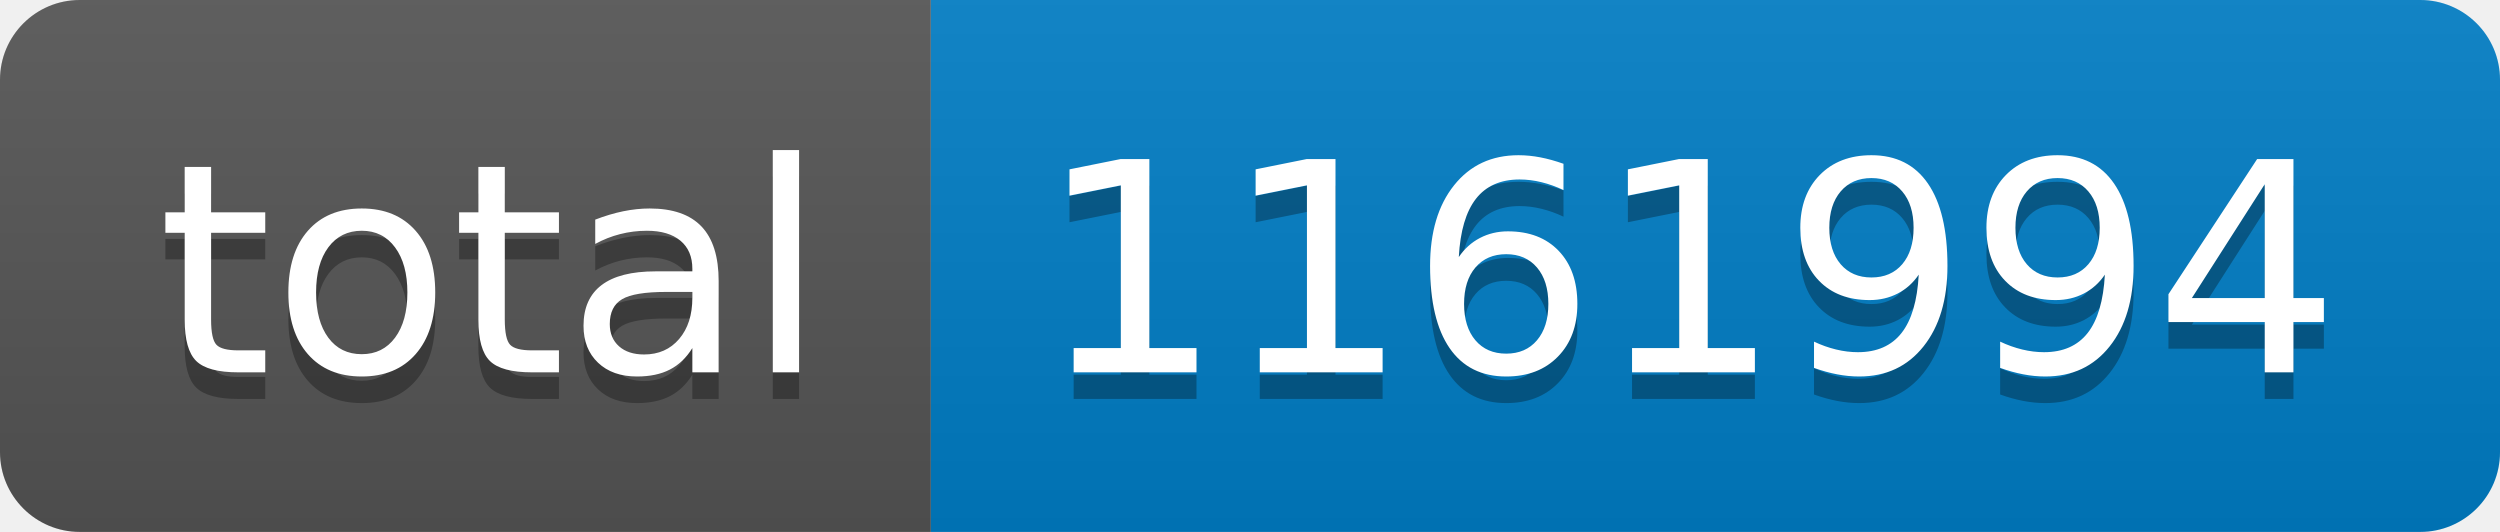
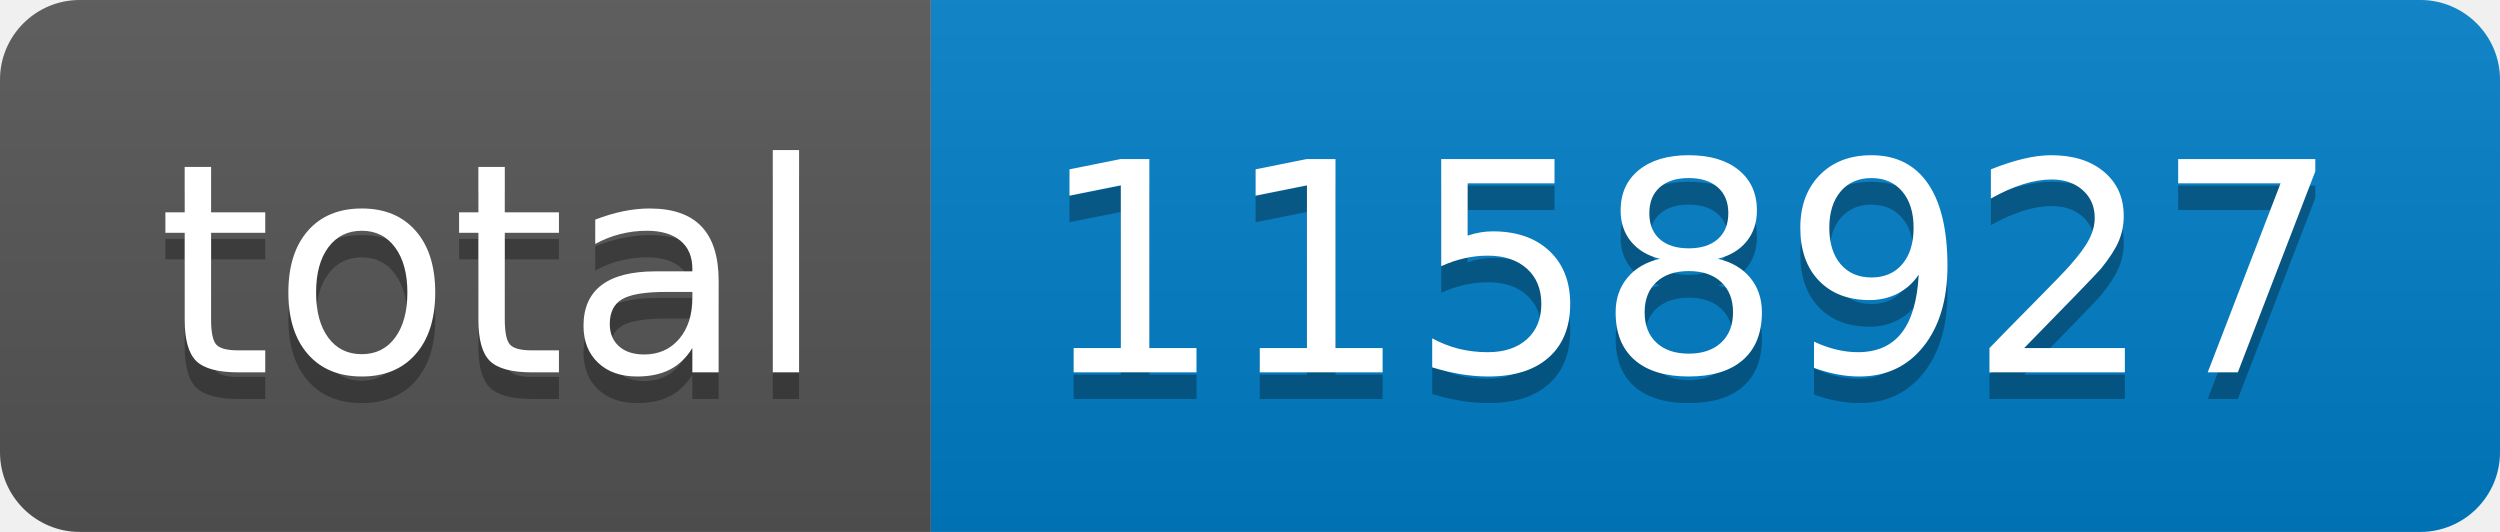
- <svg xmlns="http://www.w3.org/2000/svg" width="94" height="20" role="img" aria-label="total: 1161994">
+ <svg xmlns="http://www.w3.org/2000/svg" width="94" height="20" role="img" aria-label="total: 1158927">
  <linearGradient id="s" x2="0" y2="100%">
    <stop offset="0" stop-color="#bbb" stop-opacity=".1" />
    <stop offset="1" stop-opacity=".1" />
  </linearGradient>
  <clipPath id="r">
    <rect width="94" height="20" rx="3" fill="#fff" />
  </clipPath>
  <g clip-path="url(#r)">
    <rect width="35" height="20" fill="#555" />
    <rect x="35" width="59" height="20" fill="#007ec6" />
    <rect width="94" height="20" fill="url(#s)" />
  </g>
  <g fill="#fff" text-anchor="middle" font-family="Verdana,Geneva,DejaVu Sans,sans-serif" text-rendering="geometricPrecision" font-size="110">
    <text aria-hidden="true" x="185" y="150" fill="#010101" fill-opacity=".3" transform="scale(.1)" textLength="250">total</text>
    <text x="185" y="140" transform="scale(.1)" fill="#fff" textLength="250">total</text>
-     <text aria-hidden="true" x="635" y="150" fill="#010101" fill-opacity=".3" transform="scale(.1)" textLength="490">1161994</text>
-     <text x="635" y="140" transform="scale(.1)" fill="#fff" textLength="490">1161994</text>
+     <text aria-hidden="true" x="635" y="150" fill="#010101" fill-opacity=".3" transform="scale(.1)" textLength="490">1158927</text>
+     <text x="635" y="140" transform="scale(.1)" fill="#fff" textLength="490">1158927</text>
  </g>
</svg>
